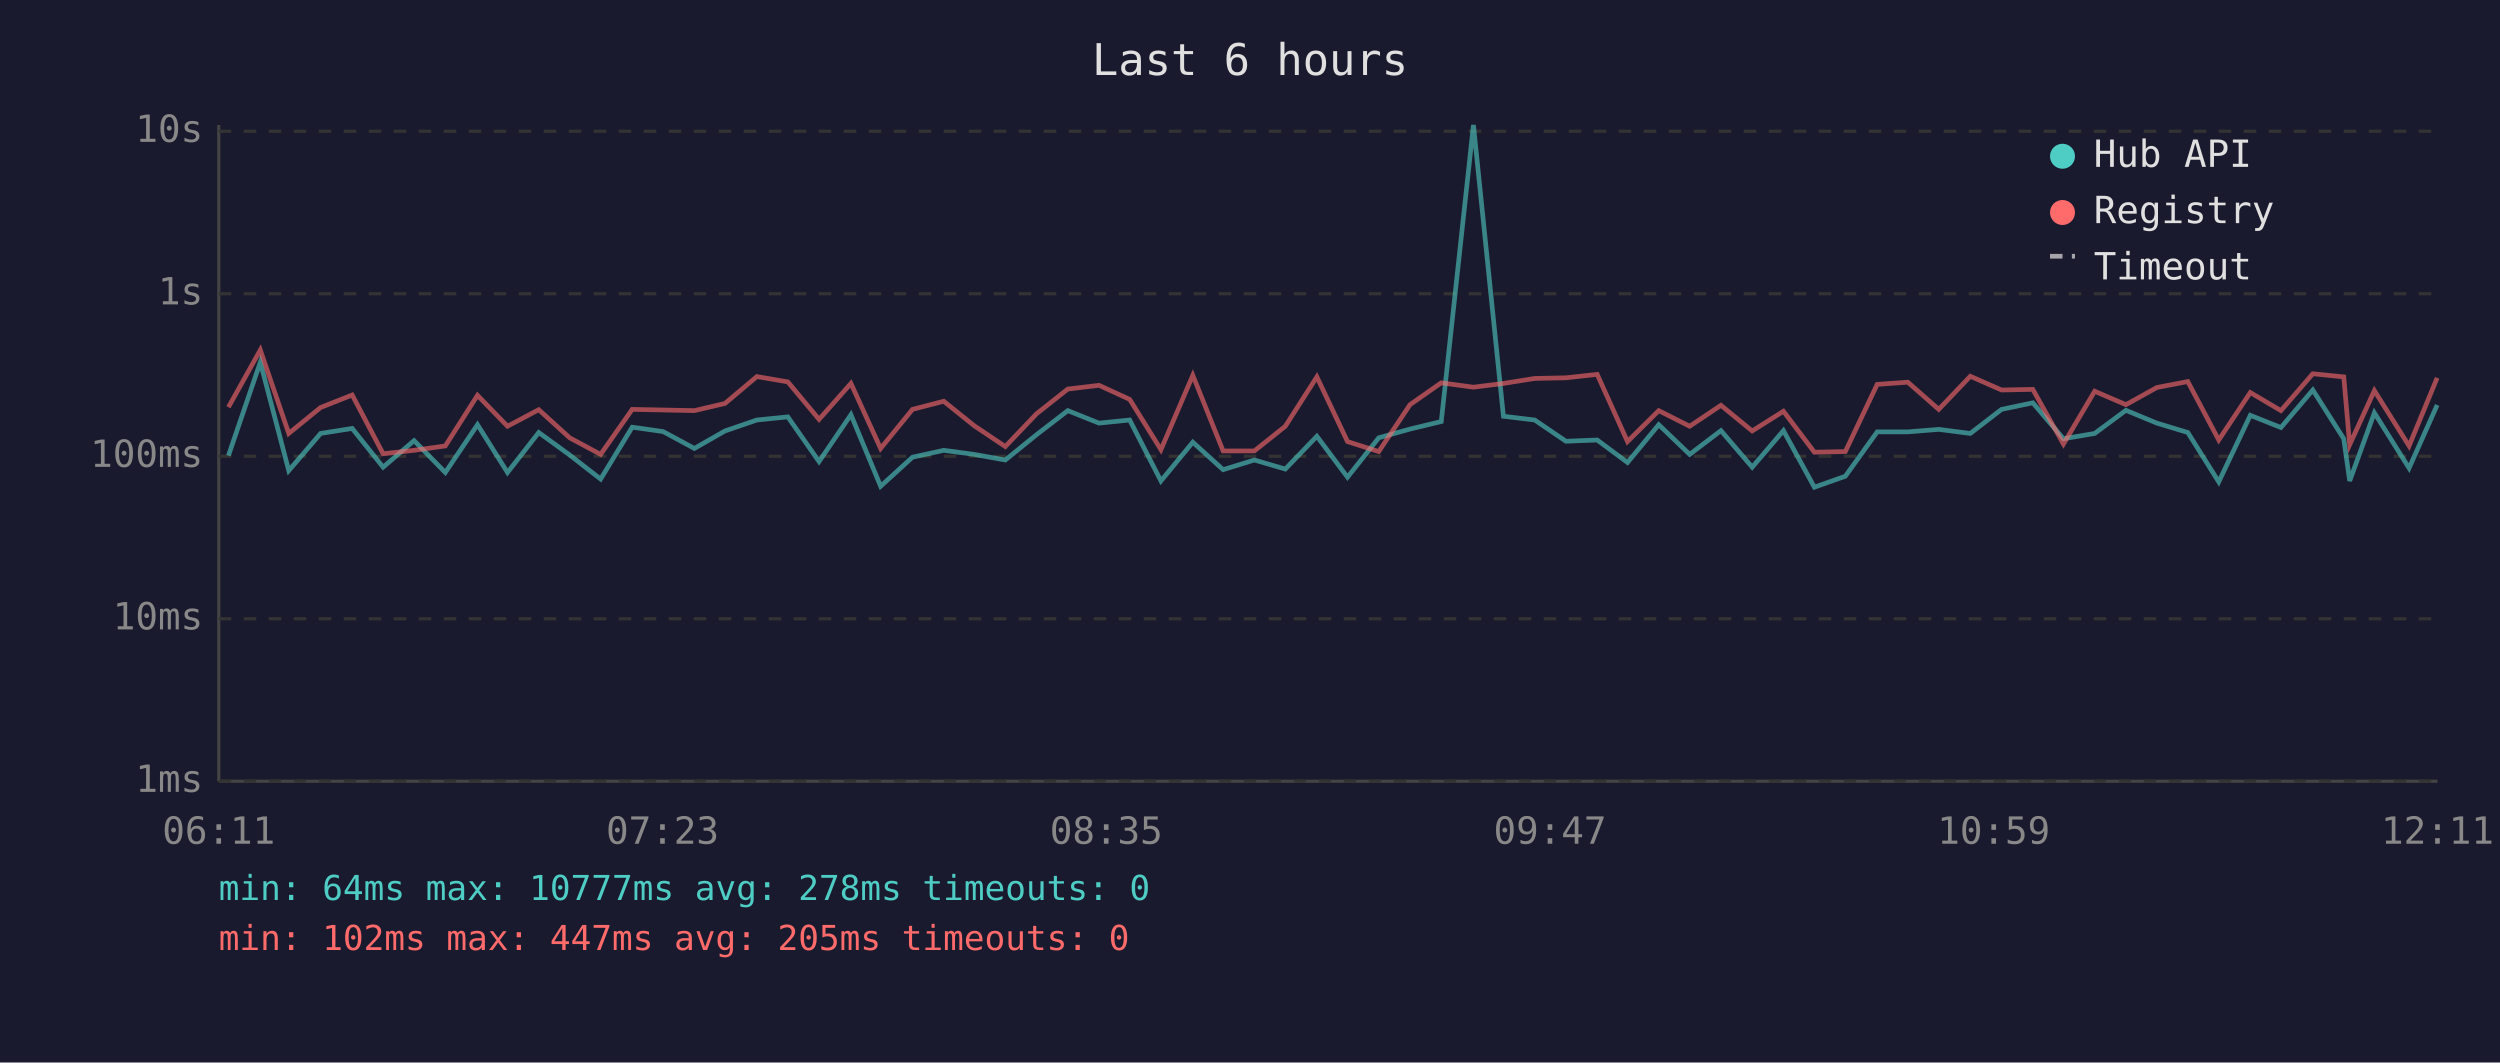
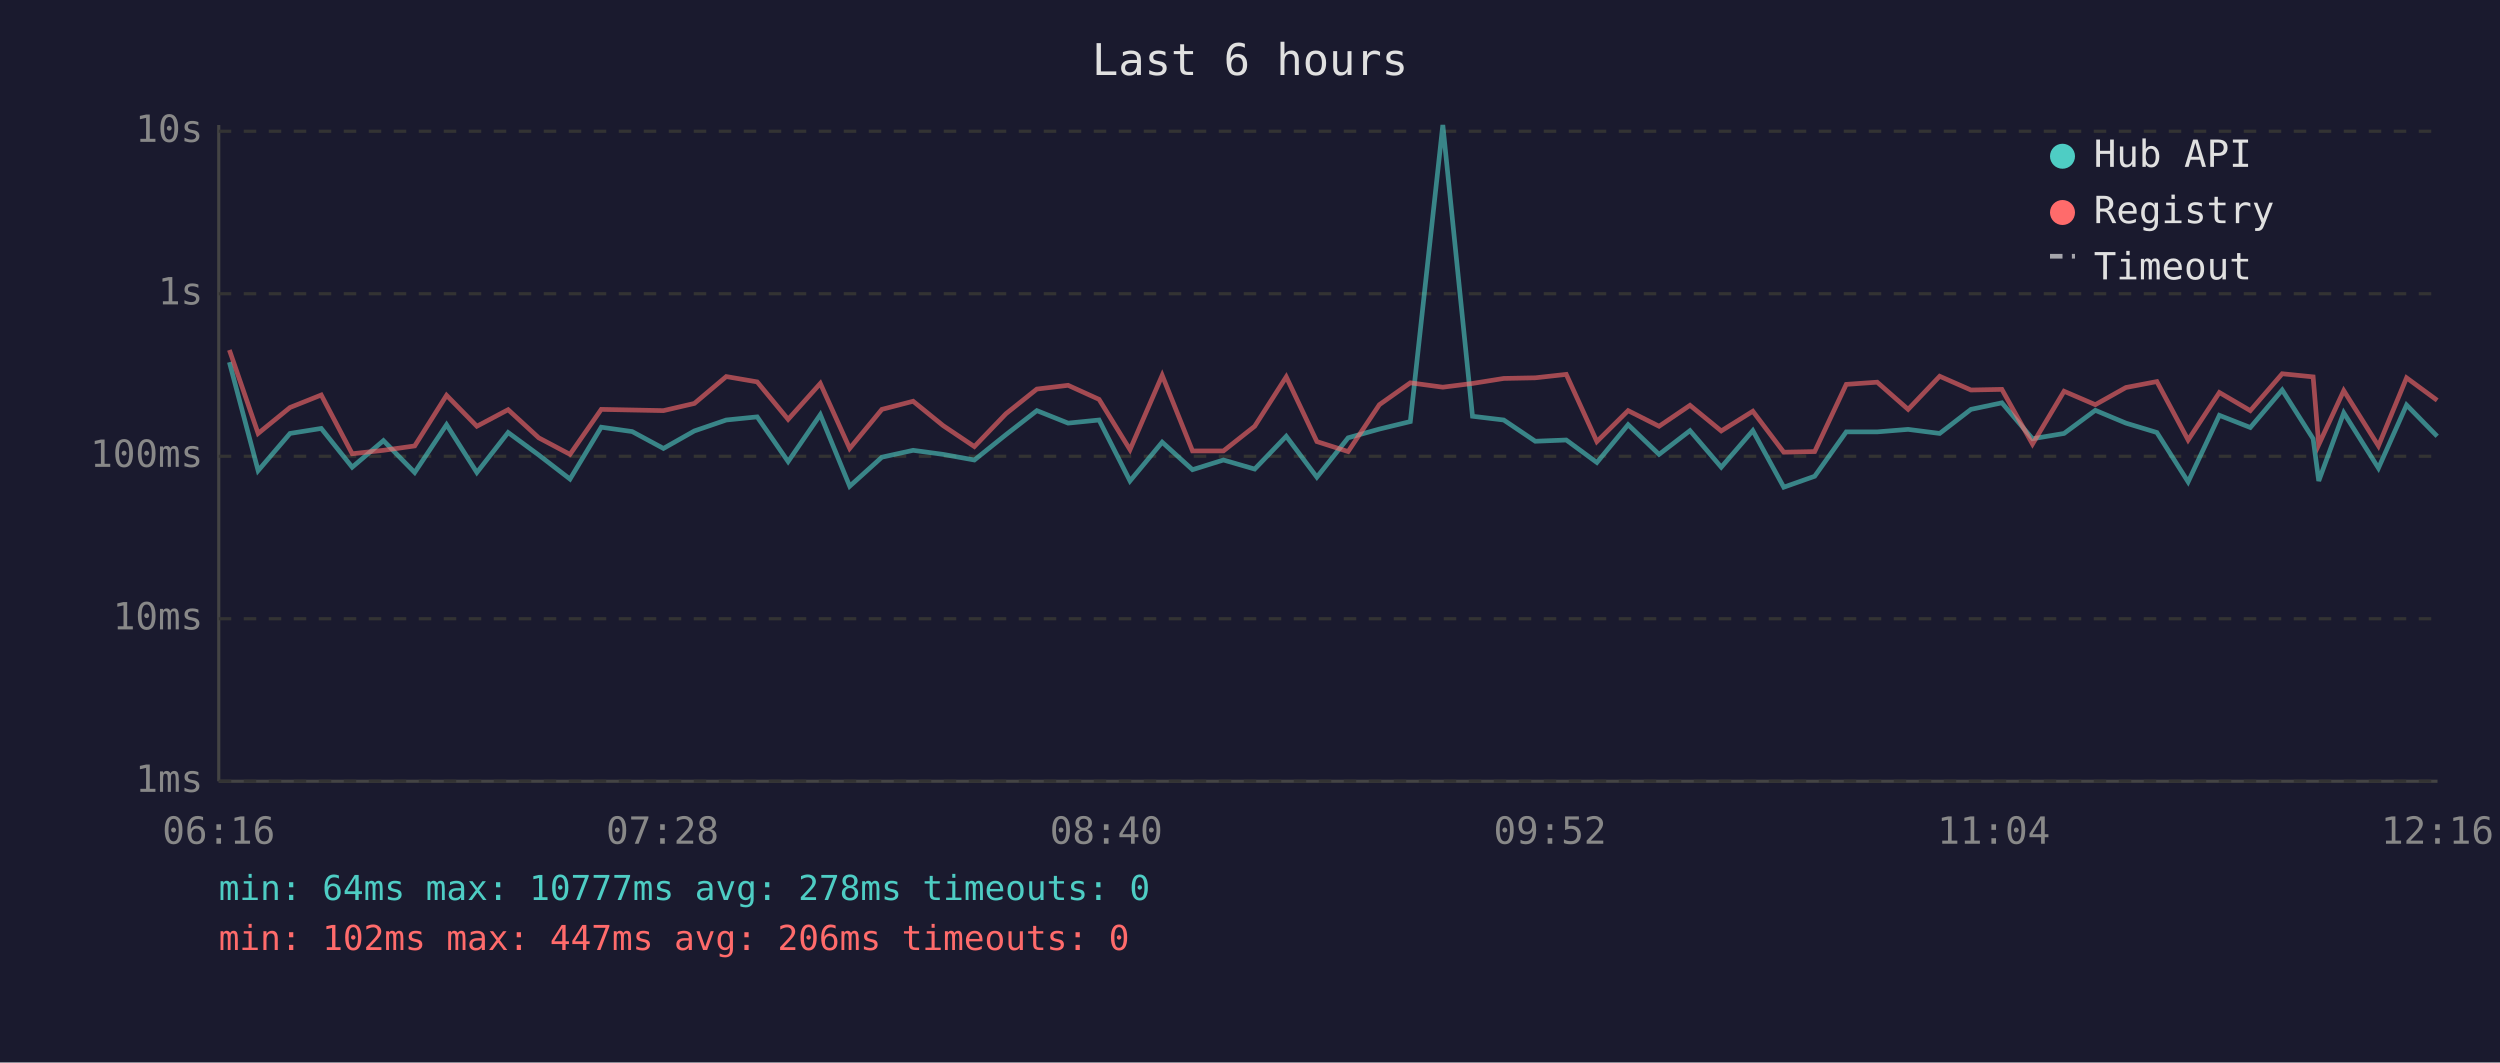
<svg xmlns="http://www.w3.org/2000/svg" viewBox="0 0 800 340" font-family="monospace" font-size="12">
  <rect width="800" height="340" fill="#1a1a2e" />
  <text x="400" y="24" fill="#e0e0e0" font-size="14" text-anchor="middle">Last 6 hours</text>
  <line x1="70" y1="40" x2="70" y2="250" stroke="#444" stroke-width="1" />
  <line x1="70" y1="250" x2="780" y2="250" stroke="#444" stroke-width="1" />
  <line x1="70" y1="250" x2="780" y2="250" stroke="#333" stroke-width="1" stroke-dasharray="4" />
  <text x="65" y="250" fill="#888" text-anchor="end" dominant-baseline="middle">1ms</text>
  <line x1="70" y1="198" x2="780" y2="198" stroke="#333" stroke-width="1" stroke-dasharray="4" />
  <text x="65" y="198" fill="#888" text-anchor="end" dominant-baseline="middle">10ms</text>
  <line x1="70" y1="146" x2="780" y2="146" stroke="#333" stroke-width="1" stroke-dasharray="4" />
  <text x="65" y="146" fill="#888" text-anchor="end" dominant-baseline="middle">100ms</text>
  <line x1="70" y1="94" x2="780" y2="94" stroke="#333" stroke-width="1" stroke-dasharray="4" />
  <text x="65" y="94" fill="#888" text-anchor="end" dominant-baseline="middle">1s</text>
  <line x1="70" y1="42" x2="780" y2="42" stroke="#333" stroke-width="1" stroke-dasharray="4" />
  <text x="65" y="42" fill="#888" text-anchor="end" dominant-baseline="middle">10s</text>
-   <text x="70" y="270" fill="#888" text-anchor="middle">06:11</text>
-   <text x="212" y="270" fill="#888" text-anchor="middle">07:23</text>
-   <text x="354" y="270" fill="#888" text-anchor="middle">08:35</text>
-   <text x="496" y="270" fill="#888" text-anchor="middle">09:47</text>
-   <text x="638" y="270" fill="#888" text-anchor="middle">10:59</text>
-   <text x="780" y="270" fill="#888" text-anchor="middle">12:11</text>
-   <polyline points="73.1,145.8 83.3,115.9 92.4,150.6 102.6,138.7 112.7,137.1 122.6,149.5 132.5,141.0 142.5,151.2 152.8,135.9 162.4,151.2 172.4,138.4 182.3,145.6 192.2,153.3 202.3,136.7 212.2,138.1 222.2,143.5 232.0,137.9 242.2,134.4 252.1,133.4 262.1,147.7 272.3,132.7 281.8,155.6 292.0,146.3 302.0,144.1 311.7,145.4 321.7,147.2 331.7,139.1 341.7,131.4 351.7,135.4 361.5,134.4 371.5,153.9 381.7,141.5 391.4,150.3 401.4,147.2 411.3,150.1 421.4,139.6 431.2,152.7 441.2,140.1 451.2,137.3 461.2,134.9 471.5,40.0 481.1,133.2 491.1,134.4 501.1,141.2 511.1,140.8 520.8,148.0 530.8,135.9 540.7,145.4 550.7,137.8 560.7,149.5 570.7,137.8 580.6,155.9 590.5,152.4 600.7,138.2 610.5,138.2 620.4,137.4 630.5,138.7 640.5,131.0 650.5,128.9 660.3,140.4 670.3,138.7 680.3,131.3 690.2,135.4 700.1,138.4 710.0,154.2 720.1,132.9 729.9,136.8 740.1,124.8 750.0,140.4 751.9,153.9 759.8,132.1 770.9,149.8 779.9,129.6" fill="none" stroke="#4ecdc4" stroke-width="1.5" opacity="0.6" />
-   <polyline points="73.1,130.3 83.3,112.0 92.4,138.7 102.6,130.4 112.7,126.4 122.6,145.2 132.5,144.1 142.5,142.7 152.8,126.5 162.4,136.4 172.4,131.1 182.3,140.1 192.2,145.4 202.3,131.0 212.2,131.2 222.2,131.4 232.0,129.1 242.2,120.5 252.1,122.2 262.1,134.2 272.3,122.7 281.8,143.5 292.0,131.0 302.0,128.4 311.7,136.2 321.7,142.9 331.7,132.4 341.7,124.5 351.7,123.3 361.5,127.8 371.5,143.9 381.7,120.1 391.4,144.3 401.4,144.3 411.3,136.4 421.4,120.6 431.2,141.3 441.2,144.5 451.2,129.5 461.2,122.5 471.5,123.9 481.1,122.7 491.1,121.1 501.1,120.9 511.1,119.8 520.8,141.3 530.8,131.4 540.7,136.4 550.7,129.7 560.7,137.9 570.7,131.6 580.6,144.7 590.5,144.5 600.7,123.0 610.5,122.3 620.4,131.0 630.5,120.4 640.5,124.8 650.5,124.6 660.3,142.1 670.3,125.2 680.3,129.5 690.2,124.0 700.1,122.1 710.0,140.8 720.1,125.6 729.9,131.4 740.1,119.6 750.0,120.6 751.9,142.3 759.8,125.0 770.9,142.7 779.9,120.9" fill="none" stroke="#ff6b6b" stroke-width="1.5" opacity="0.6" />
+   <text x="70" y="270" fill="#888" text-anchor="middle">06:16</text>
+   <text x="212" y="270" fill="#888" text-anchor="middle">07:28</text>
+   <text x="354" y="270" fill="#888" text-anchor="middle">08:40</text>
+   <text x="496" y="270" fill="#888" text-anchor="middle">09:52</text>
+   <text x="638" y="270" fill="#888" text-anchor="middle">11:04</text>
+   <text x="780" y="270" fill="#888" text-anchor="middle">12:16</text>
+   <polyline points="73.4,115.9 82.6,150.6 92.8,138.7 102.8,137.1 112.7,149.5 122.7,141.0 132.7,151.2 142.9,135.9 152.6,151.2 162.6,138.4 172.4,145.6 182.4,153.3 192.4,136.7 202.3,138.1 212.3,143.5 222.2,137.9 232.4,134.4 242.3,133.4 252.2,147.7 262.5,132.7 271.9,155.6 282.2,146.3 292.2,144.1 301.8,145.4 311.8,147.2 321.9,139.1 331.8,131.4 341.8,135.4 351.7,134.4 361.6,153.9 371.9,141.5 381.6,150.3 391.5,147.2 401.5,150.1 411.6,139.6 421.4,152.7 431.4,140.1 441.4,137.3 451.3,134.9 461.7,40.0 471.2,133.2 481.2,134.4 491.3,141.2 501.2,140.8 511.0,148.0 521.0,135.9 530.9,145.4 540.8,137.8 550.8,149.5 560.9,137.8 570.8,155.9 580.7,152.4 590.8,138.2 600.7,138.2 610.6,137.4 620.7,138.7 630.7,131.0 640.6,128.9 650.4,140.4 660.5,138.7 670.5,131.3 680.3,135.4 690.2,138.4 700.2,154.2 710.2,132.9 720.1,136.8 730.3,124.8 740.2,140.4 742.0,153.9 750.0,132.1 761.1,149.8 770.1,129.6 779.9,139.6" fill="none" stroke="#4ecdc4" stroke-width="1.5" opacity="0.6" />
+   <polyline points="73.4,112.0 82.6,138.7 92.8,130.4 102.8,126.4 112.7,145.2 122.7,144.1 132.7,142.7 142.9,126.5 152.6,136.4 162.6,131.1 172.4,140.1 182.4,145.4 192.4,131.0 202.3,131.2 212.3,131.4 222.2,129.1 232.4,120.5 242.3,122.2 252.2,134.2 262.5,122.7 271.9,143.5 282.2,131.0 292.2,128.4 301.8,136.2 311.8,142.9 321.9,132.4 331.8,124.5 341.8,123.3 351.7,127.8 361.6,143.9 371.9,120.1 381.6,144.3 391.5,144.3 401.5,136.4 411.6,120.6 421.4,141.3 431.4,144.5 441.4,129.5 451.3,122.5 461.7,123.9 471.2,122.7 481.2,121.1 491.3,120.9 501.2,119.8 511.0,141.3 521.0,131.4 530.9,136.4 540.8,129.7 550.8,137.9 560.9,131.6 570.8,144.7 580.7,144.5 590.8,123.0 600.7,122.3 610.6,131.0 620.7,120.4 630.7,124.8 640.6,124.6 650.4,142.1 660.5,125.2 670.5,129.5 680.3,124.0 690.2,122.1 700.2,140.8 710.2,125.6 720.1,131.4 730.3,119.6 740.2,120.6 742.0,142.3 750.0,125.0 761.1,142.7 770.1,120.9 779.9,128.1" fill="none" stroke="#ff6b6b" stroke-width="1.5" opacity="0.6" />
  <circle cx="660" cy="50" r="4" fill="#4ecdc4" />
  <text x="670" y="50" fill="#e0e0e0" dominant-baseline="middle">Hub API</text>
  <circle cx="660" cy="68" r="4" fill="#ff6b6b" />
  <text x="670" y="68" fill="#e0e0e0" dominant-baseline="middle">Registry</text>
  <line x1="656" y1="82" x2="664" y2="82" stroke="#e0e0e0" stroke-width="1.5" stroke-dasharray="4,3" opacity="0.7" />
  <text x="670" y="86" fill="#e0e0e0" dominant-baseline="middle">Timeout</text>
  <text x="70" y="288" fill="#4ecdc4" font-size="11">min: 64ms  max: 10777ms  avg: 278ms  timeouts: 0</text>
-   <text x="70" y="304" fill="#ff6b6b" font-size="11">min: 102ms  max: 447ms  avg: 205ms  timeouts: 0</text>
+   <text x="70" y="304" fill="#ff6b6b" font-size="11">min: 102ms  max: 447ms  avg: 206ms  timeouts: 0</text>
</svg>
